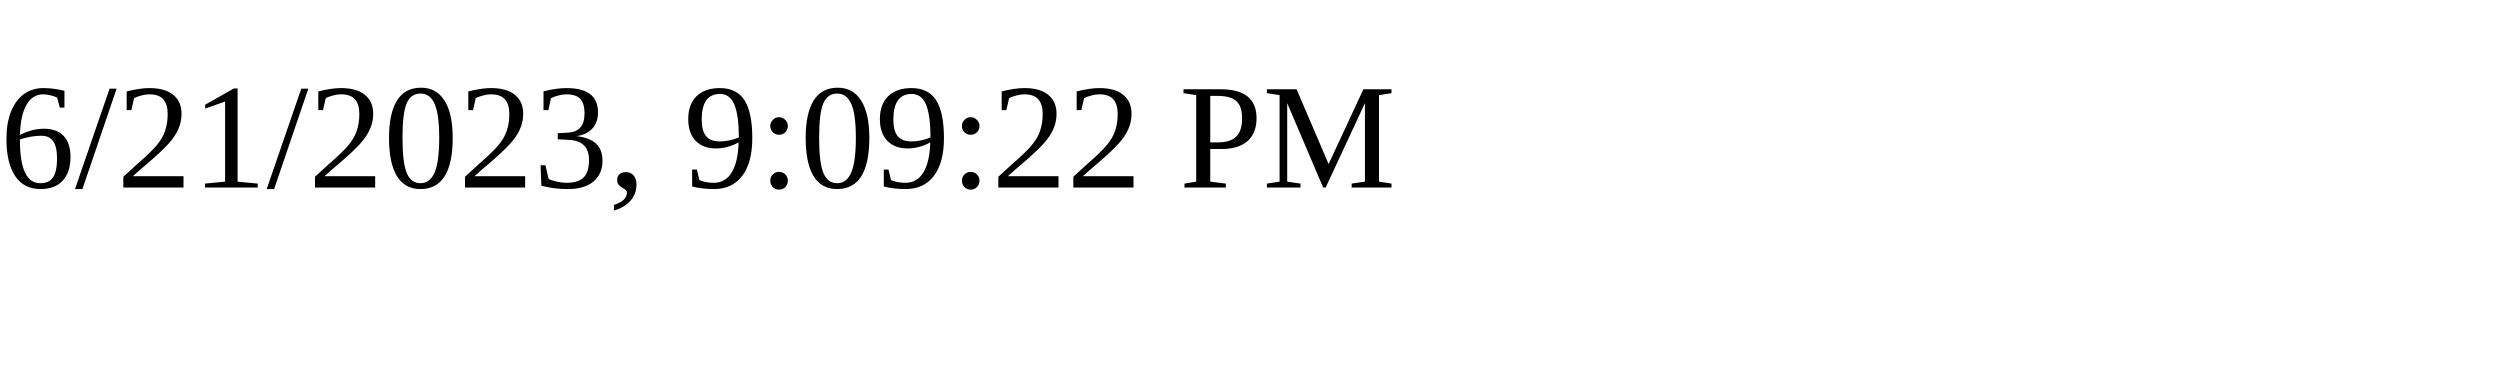
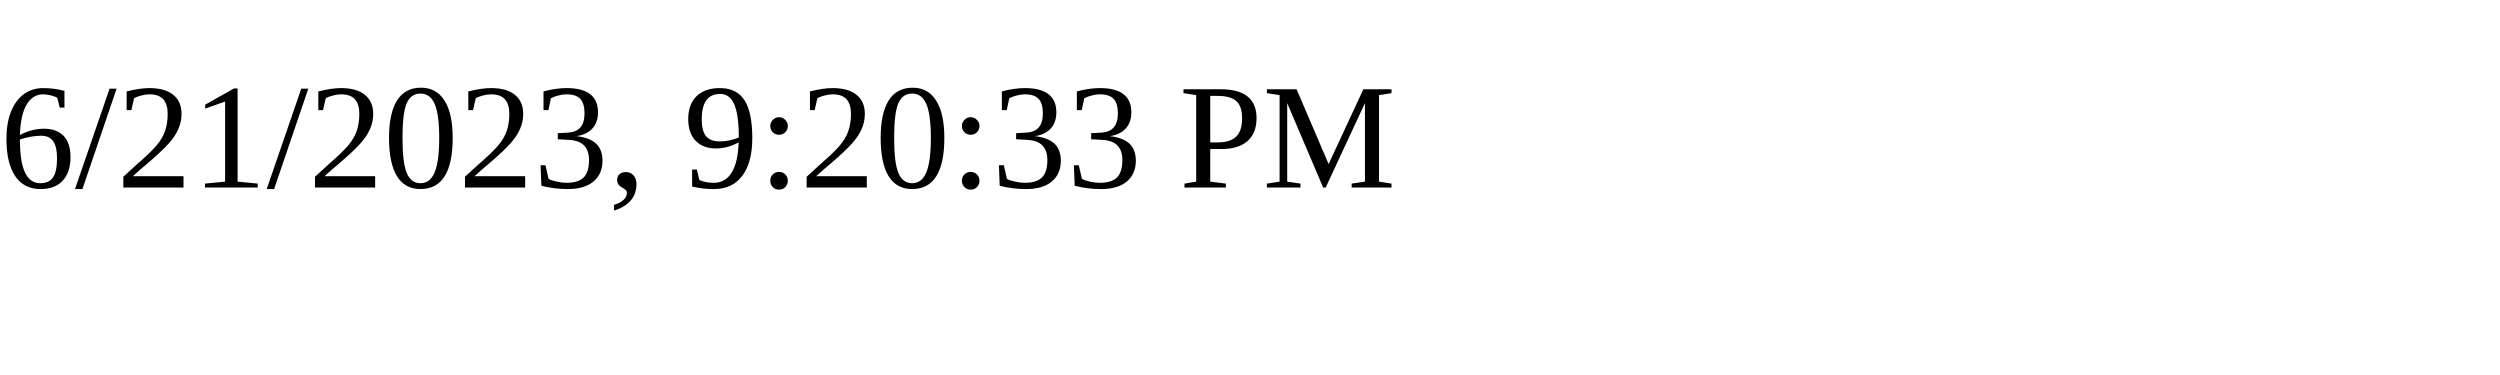
<svg xmlns="http://www.w3.org/2000/svg" height="30" width="200">
-   <text x="0" y="15">6/21/2023, 9:09:22 PM</text>
+   <text x="0" y="15">6/21/2023, 9:20:33 PM</text>
</svg>
